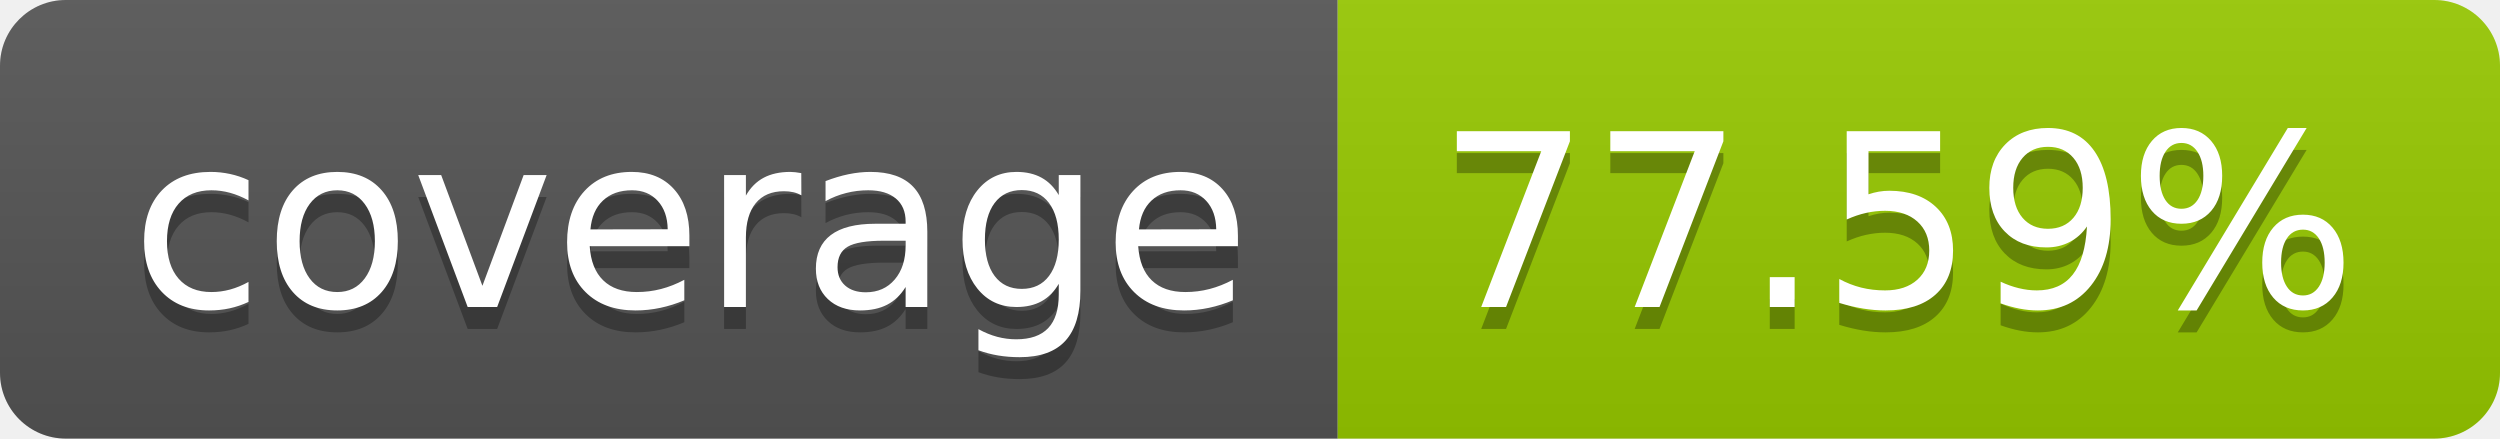
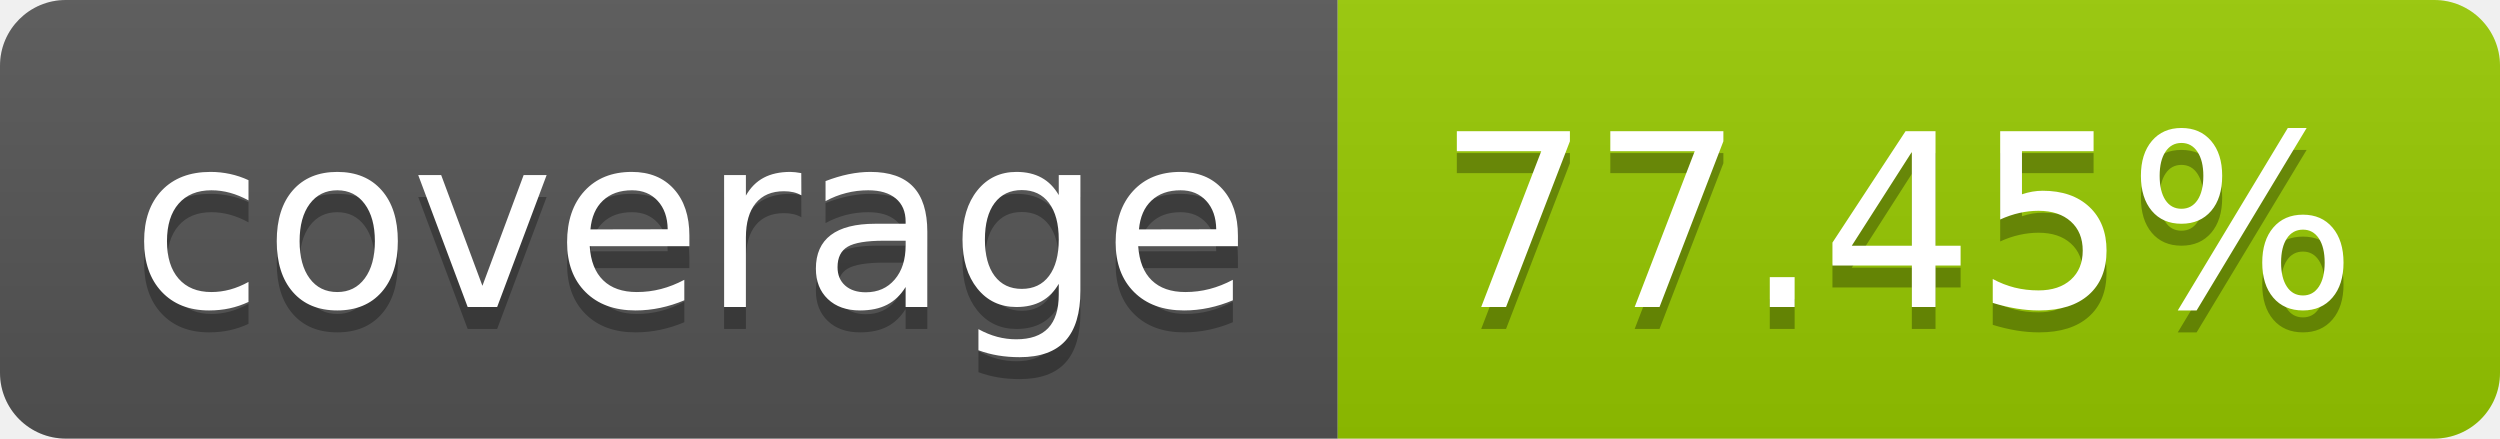
- <svg xmlns="http://www.w3.org/2000/svg" width="114" height="20" role="img" aria-label="coverage: 77.59%">
+ <svg xmlns="http://www.w3.org/2000/svg" width="114" height="20" role="img" aria-label="coverage: 77.45%">
  <linearGradient id="s" x2="0" y2="100%">
    <stop offset="0" stop-color="#bbb" stop-opacity=".1" />
    <stop offset="1" stop-opacity=".1" />
  </linearGradient>
  <clipPath id="r">
    <rect width="114" height="20" rx="3" fill="#fff" />
  </clipPath>
  <g clip-path="url(#r)">
    <rect width="61" height="20" fill="#555" />
    <rect x="61" width="53" height="20" fill="#97ca00" />
    <rect width="114" height="20" fill="url(#s)" />
  </g>
  <g fill="#fff" text-anchor="middle" font-family="Verdana,Geneva,DejaVu Sans,sans-serif" text-rendering="geometricPrecision" font-size="110">
    <text aria-hidden="true" x="315" y="150" fill="#010101" fill-opacity=".3" transform="scale(.1)" textLength="510">coverage</text>
    <text x="315" y="140" transform="scale(.1)" fill="#fff" textLength="510">coverage</text>
-     <text aria-hidden="true" x="865" y="150" fill="#010101" fill-opacity=".3" transform="scale(.1)" textLength="430">77.59%</text>
-     <text x="865" y="140" transform="scale(.1)" fill="#fff" textLength="430">77.59%</text>
+     <text aria-hidden="true" x="865" y="150" fill="#010101" fill-opacity=".3" transform="scale(.1)" textLength="430">77.45%</text>
+     <text x="865" y="140" transform="scale(.1)" fill="#fff" textLength="430">77.45%</text>
  </g>
</svg>
